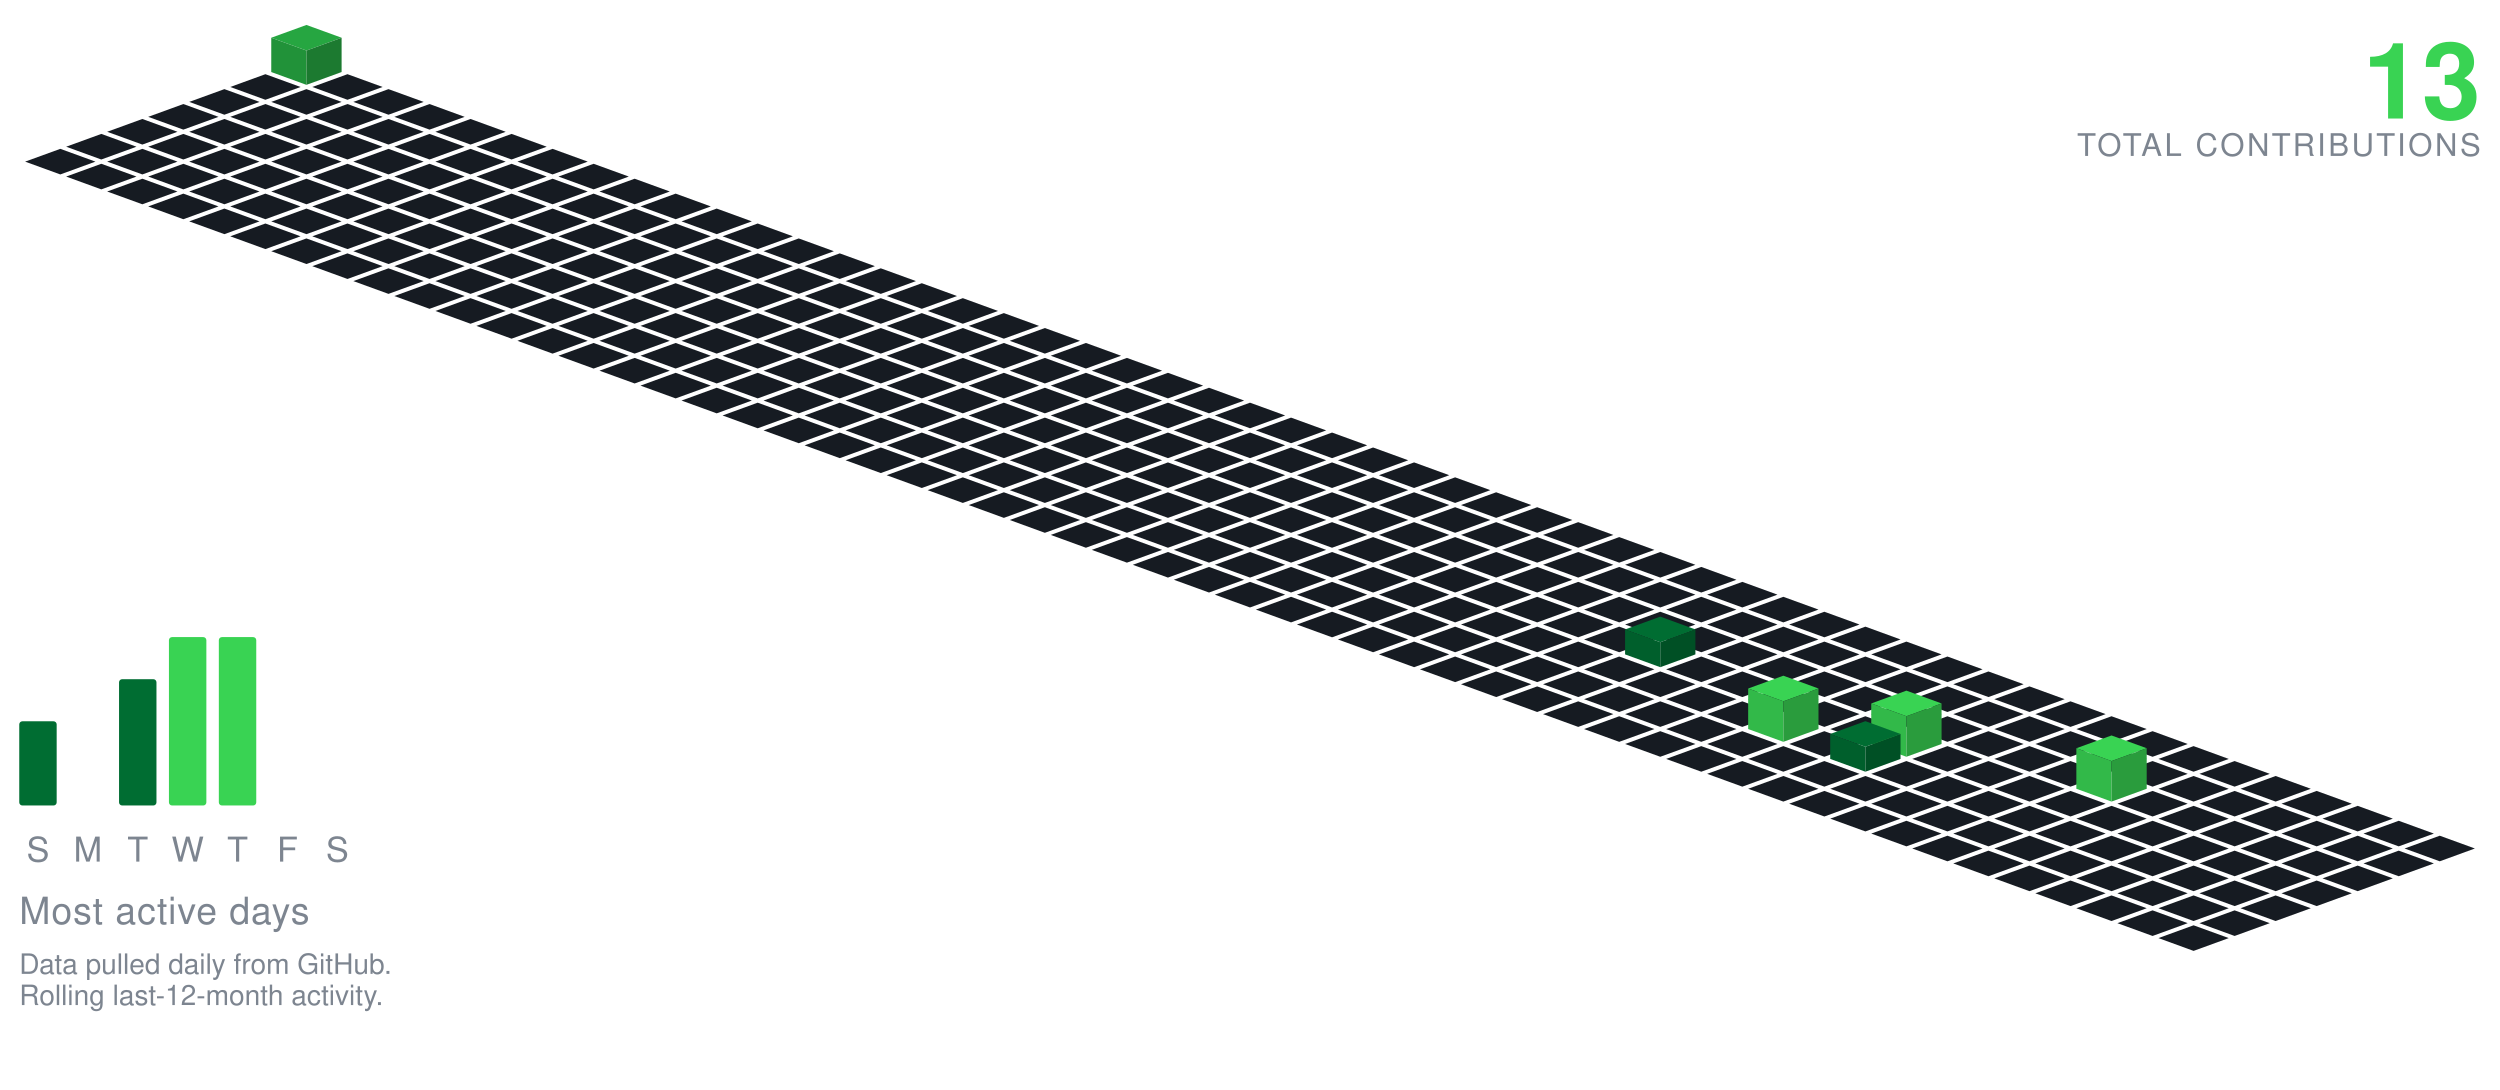
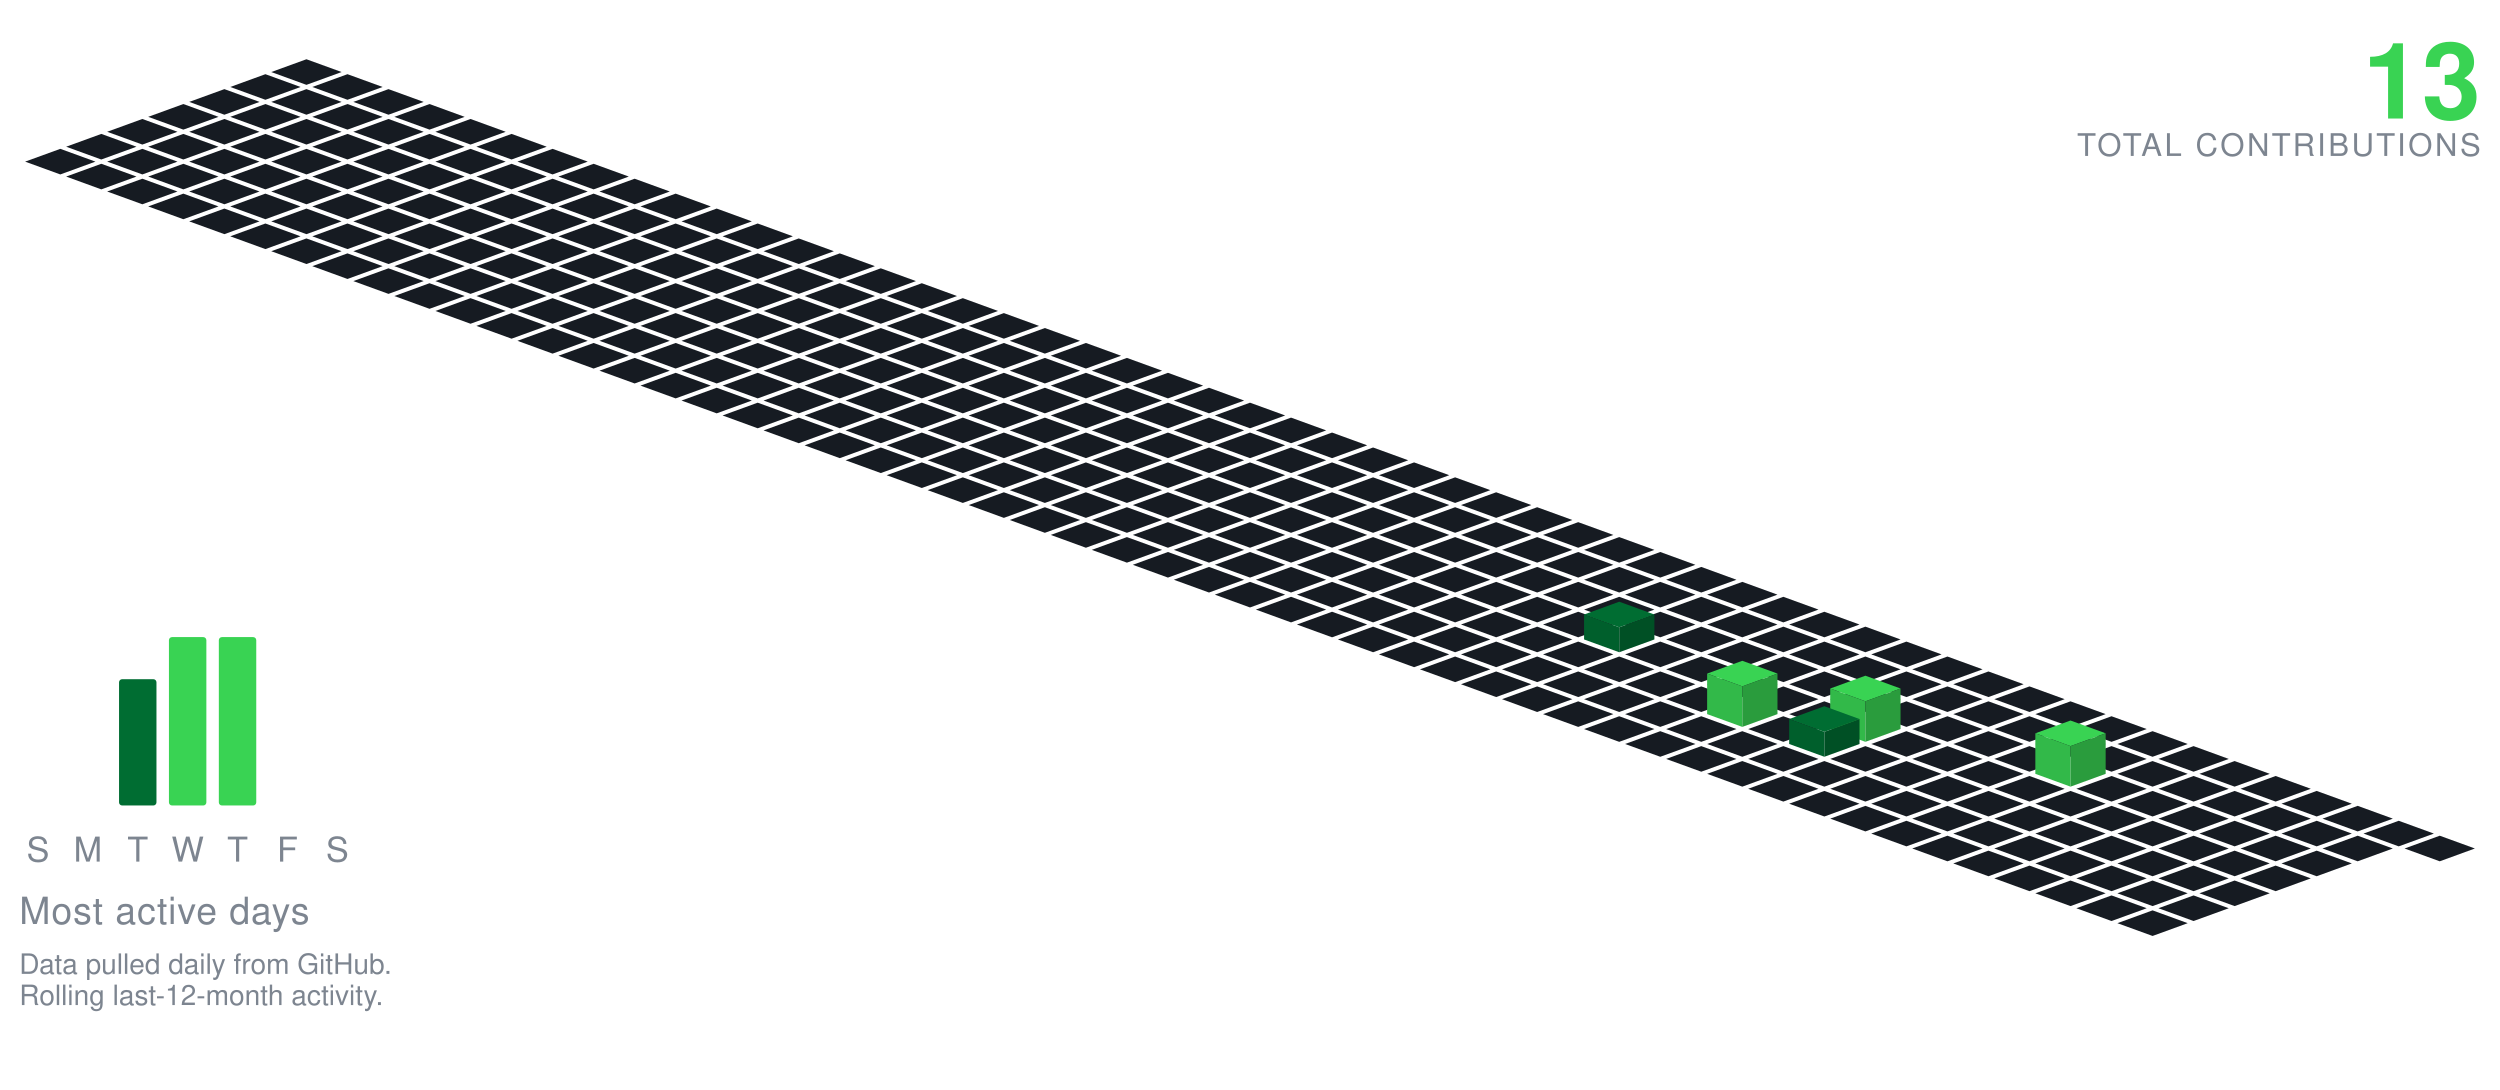
<svg xmlns="http://www.w3.org/2000/svg" viewBox="-98.09 -19.00 801.34 349.30" width="801" height="349">
-   <polygon points="0.00,-11.00 11.28,-6.90 0.00,-2.79 -11.28,-6.90" fill="#26a641" />
-   <polygon points="-11.28,4.10 -11.28,-6.90 0.00,-2.79 0.00,8.21" fill="#219239" />
-   <polygon points="0.00,8.21 0.00,-2.79 11.28,-6.90 11.28,4.10" fill="#1c7a30" />
+   <polygon points="0.00,0.00 11.28,4.10 0.00,8.21 -11.28,4.10" fill="#161b22" />
  <polygon points="-13.16,4.79 -1.88,8.89 -13.16,13.00 -24.43,8.89" fill="#161b22" />
  <polygon points="13.16,4.79 24.43,8.89 13.16,13.00 1.88,8.89" fill="#161b22" />
  <polygon points="-26.31,9.58 -15.04,13.68 -26.31,17.79 -37.59,13.68" fill="#161b22" />
  <polygon points="0.00,9.58 11.28,13.68 0.00,17.79 -11.28,13.68" fill="#161b22" />
  <polygon points="26.31,9.58 37.59,13.68 26.31,17.79 15.04,13.68" fill="#161b22" />
  <polygon points="-39.47,14.36 -28.19,18.47 -39.47,22.57 -50.74,18.47" fill="#161b22" />
  <polygon points="-13.16,14.36 -1.88,18.47 -13.16,22.57 -24.43,18.47" fill="#161b22" />
  <polygon points="13.16,14.36 24.43,18.47 13.16,22.57 1.88,18.47" fill="#161b22" />
  <polygon points="39.47,14.36 50.74,18.47 39.47,22.57 28.19,18.47" fill="#161b22" />
  <polygon points="-52.62,19.15 -41.35,23.26 -52.62,27.36 -63.90,23.26" fill="#161b22" />
  <polygon points="-26.31,19.15 -15.04,23.26 -26.31,27.36 -37.59,23.26" fill="#161b22" />
  <polygon points="0.00,19.15 11.28,23.26 0.00,27.36 -11.28,23.26" fill="#161b22" />
  <polygon points="26.31,19.15 37.59,23.26 26.31,27.36 15.04,23.26" fill="#161b22" />
  <polygon points="52.62,19.15 63.90,23.26 52.62,27.36 41.35,23.26" fill="#161b22" />
  <polygon points="-65.78,23.94 -54.50,28.05 -65.78,32.15 -77.05,28.05" fill="#161b22" />
  <polygon points="-39.47,23.94 -28.19,28.05 -39.47,32.15 -50.74,28.05" fill="#161b22" />
  <polygon points="-13.16,23.94 -1.88,28.05 -13.16,32.15 -24.43,28.05" fill="#161b22" />
  <polygon points="13.16,23.94 24.43,28.05 13.16,32.15 1.88,28.05" fill="#161b22" />
  <polygon points="39.47,23.94 50.74,28.05 39.47,32.15 28.19,28.05" fill="#161b22" />
  <polygon points="65.78,23.94 77.05,28.05 65.78,32.15 54.50,28.05" fill="#161b22" />
  <polygon points="-78.93,28.73 -67.66,32.83 -78.93,36.94 -90.21,32.83" fill="#161b22" />
  <polygon points="-52.62,28.73 -41.35,32.83 -52.62,36.94 -63.90,32.83" fill="#161b22" />
  <polygon points="-26.31,28.73 -15.04,32.83 -26.31,36.94 -37.59,32.83" fill="#161b22" />
  <polygon points="0.00,28.73 11.28,32.83 0.00,36.94 -11.28,32.83" fill="#161b22" />
  <polygon points="26.31,28.73 37.59,32.83 26.31,36.94 15.04,32.83" fill="#161b22" />
  <polygon points="52.62,28.73 63.90,32.83 52.62,36.94 41.35,32.83" fill="#161b22" />
  <polygon points="78.93,28.73 90.21,32.83 78.93,36.94 67.66,32.83" fill="#161b22" />
  <polygon points="-65.78,33.52 -54.50,37.62 -65.78,41.73 -77.05,37.62" fill="#161b22" />
  <polygon points="-39.47,33.52 -28.19,37.62 -39.47,41.73 -50.74,37.62" fill="#161b22" />
  <polygon points="-13.16,33.52 -1.88,37.62 -13.16,41.73 -24.43,37.62" fill="#161b22" />
  <polygon points="13.16,33.52 24.43,37.62 13.16,41.73 1.88,37.62" fill="#161b22" />
  <polygon points="39.47,33.52 50.74,37.62 39.47,41.73 28.19,37.62" fill="#161b22" />
  <polygon points="65.78,33.52 77.05,37.62 65.78,41.73 54.50,37.62" fill="#161b22" />
  <polygon points="92.09,33.52 103.37,37.62 92.09,41.73 80.81,37.62" fill="#161b22" />
  <polygon points="-52.62,38.31 -41.35,42.41 -52.62,46.51 -63.90,42.41" fill="#161b22" />
  <polygon points="-26.31,38.31 -15.04,42.41 -26.31,46.51 -37.59,42.41" fill="#161b22" />
  <polygon points="0.00,38.31 11.28,42.41 0.00,46.51 -11.28,42.41" fill="#161b22" />
  <polygon points="26.31,38.31 37.59,42.41 26.31,46.51 15.04,42.41" fill="#161b22" />
  <polygon points="52.62,38.31 63.90,42.41 52.62,46.51 41.35,42.41" fill="#161b22" />
  <polygon points="78.93,38.31 90.21,42.41 78.93,46.51 67.66,42.41" fill="#161b22" />
  <polygon points="105.25,38.31 116.52,42.41 105.25,46.51 93.97,42.41" fill="#161b22" />
  <polygon points="-39.47,43.09 -28.19,47.20 -39.47,51.30 -50.74,47.20" fill="#161b22" />
  <polygon points="-13.16,43.09 -1.88,47.20 -13.16,51.30 -24.43,47.20" fill="#161b22" />
  <polygon points="13.16,43.09 24.43,47.20 13.16,51.30 1.88,47.20" fill="#161b22" />
  <polygon points="39.47,43.09 50.74,47.20 39.47,51.30 28.19,47.20" fill="#161b22" />
  <polygon points="65.78,43.09 77.05,47.20 65.78,51.30 54.50,47.20" fill="#161b22" />
  <polygon points="92.09,43.09 103.37,47.20 92.09,51.30 80.81,47.20" fill="#161b22" />
  <polygon points="118.40,43.09 129.68,47.20 118.40,51.30 107.12,47.20" fill="#161b22" />
  <polygon points="-26.31,47.88 -15.04,51.99 -26.31,56.09 -37.59,51.99" fill="#161b22" />
  <polygon points="0.00,47.88 11.28,51.99 0.00,56.09 -11.28,51.99" fill="#161b22" />
  <polygon points="26.31,47.88 37.59,51.99 26.31,56.09 15.04,51.99" fill="#161b22" />
  <polygon points="52.62,47.88 63.90,51.99 52.62,56.09 41.35,51.99" fill="#161b22" />
  <polygon points="78.93,47.88 90.21,51.99 78.93,56.09 67.66,51.99" fill="#161b22" />
  <polygon points="105.25,47.88 116.52,51.99 105.25,56.09 93.97,51.99" fill="#161b22" />
  <polygon points="131.56,47.88 142.83,51.99 131.56,56.09 120.28,51.99" fill="#161b22" />
  <polygon points="-13.16,52.67 -1.88,56.78 -13.16,60.88 -24.43,56.78" fill="#161b22" />
  <polygon points="13.16,52.67 24.43,56.78 13.16,60.88 1.88,56.78" fill="#161b22" />
  <polygon points="39.47,52.67 50.74,56.78 39.47,60.88 28.19,56.78" fill="#161b22" />
  <polygon points="65.78,52.67 77.05,56.78 65.78,60.88 54.50,56.78" fill="#161b22" />
  <polygon points="92.09,52.67 103.37,56.78 92.09,60.88 80.81,56.78" fill="#161b22" />
  <polygon points="118.40,52.67 129.68,56.78 118.40,60.88 107.12,56.78" fill="#161b22" />
  <polygon points="144.71,52.67 155.99,56.78 144.71,60.88 133.44,56.78" fill="#161b22" />
  <polygon points="0.00,57.46 11.28,61.56 0.00,65.67 -11.28,61.56" fill="#161b22" />
  <polygon points="26.31,57.46 37.59,61.56 26.31,65.67 15.04,61.56" fill="#161b22" />
  <polygon points="52.62,57.46 63.90,61.56 52.62,65.67 41.35,61.56" fill="#161b22" />
  <polygon points="78.93,57.46 90.21,61.56 78.93,65.67 67.66,61.56" fill="#161b22" />
  <polygon points="105.25,57.46 116.52,61.56 105.25,65.67 93.97,61.56" fill="#161b22" />
  <polygon points="131.56,57.46 142.83,61.56 131.56,65.67 120.28,61.56" fill="#161b22" />
  <polygon points="157.87,57.46 169.14,61.56 157.87,65.67 146.59,61.56" fill="#161b22" />
  <polygon points="13.16,62.25 24.43,66.35 13.16,70.46 1.88,66.35" fill="#161b22" />
  <polygon points="39.47,62.25 50.74,66.35 39.47,70.46 28.19,66.35" fill="#161b22" />
  <polygon points="65.78,62.25 77.05,66.35 65.78,70.46 54.50,66.35" fill="#161b22" />
  <polygon points="92.09,62.25 103.37,66.35 92.09,70.46 80.81,66.35" fill="#161b22" />
  <polygon points="118.40,62.25 129.68,66.35 118.40,70.46 107.12,66.35" fill="#161b22" />
  <polygon points="144.71,62.25 155.99,66.35 144.71,70.46 133.44,66.35" fill="#161b22" />
  <polygon points="171.02,62.25 182.30,66.35 171.02,70.46 159.75,66.35" fill="#161b22" />
  <polygon points="26.31,67.04 37.59,71.14 26.31,75.24 15.04,71.14" fill="#161b22" />
  <polygon points="52.62,67.04 63.90,71.14 52.62,75.24 41.35,71.14" fill="#161b22" />
  <polygon points="78.93,67.04 90.21,71.14 78.93,75.24 67.66,71.14" fill="#161b22" />
  <polygon points="105.25,67.04 116.52,71.14 105.25,75.24 93.97,71.14" fill="#161b22" />
  <polygon points="131.56,67.04 142.83,71.14 131.56,75.24 120.28,71.14" fill="#161b22" />
  <polygon points="157.87,67.04 169.14,71.14 157.87,75.24 146.59,71.14" fill="#161b22" />
  <polygon points="184.18,67.04 195.46,71.14 184.18,75.24 172.90,71.14" fill="#161b22" />
  <polygon points="39.47,71.82 50.74,75.93 39.47,80.03 28.19,75.93" fill="#161b22" />
  <polygon points="65.78,71.82 77.05,75.93 65.78,80.03 54.50,75.93" fill="#161b22" />
  <polygon points="92.09,71.82 103.37,75.93 92.09,80.03 80.81,75.93" fill="#161b22" />
  <polygon points="118.40,71.82 129.68,75.93 118.40,80.03 107.12,75.93" fill="#161b22" />
  <polygon points="144.71,71.82 155.99,75.93 144.71,80.03 133.44,75.93" fill="#161b22" />
  <polygon points="171.02,71.82 182.30,75.93 171.02,80.03 159.75,75.93" fill="#161b22" />
  <polygon points="197.34,71.82 208.61,75.93 197.34,80.03 186.06,75.93" fill="#161b22" />
  <polygon points="52.62,76.61 63.90,80.72 52.62,84.82 41.35,80.72" fill="#161b22" />
  <polygon points="78.93,76.61 90.21,80.72 78.93,84.82 67.66,80.72" fill="#161b22" />
  <polygon points="105.25,76.61 116.52,80.72 105.25,84.82 93.97,80.72" fill="#161b22" />
  <polygon points="131.56,76.61 142.83,80.72 131.56,84.82 120.28,80.72" fill="#161b22" />
  <polygon points="157.87,76.61 169.14,80.72 157.87,84.82 146.59,80.72" fill="#161b22" />
  <polygon points="184.18,76.61 195.46,80.72 184.18,84.82 172.90,80.72" fill="#161b22" />
  <polygon points="210.49,76.61 221.77,80.72 210.49,84.82 199.21,80.72" fill="#161b22" />
  <polygon points="65.78,81.40 77.05,85.51 65.78,89.61 54.50,85.51" fill="#161b22" />
  <polygon points="92.09,81.40 103.37,85.51 92.09,89.61 80.81,85.51" fill="#161b22" />
  <polygon points="118.40,81.40 129.68,85.51 118.40,89.61 107.12,85.51" fill="#161b22" />
  <polygon points="144.71,81.40 155.99,85.51 144.71,89.61 133.44,85.51" fill="#161b22" />
  <polygon points="171.02,81.40 182.30,85.51 171.02,89.61 159.75,85.51" fill="#161b22" />
  <polygon points="197.34,81.40 208.61,85.51 197.34,89.61 186.06,85.51" fill="#161b22" />
  <polygon points="223.65,81.40 234.92,85.51 223.65,89.61 212.37,85.51" fill="#161b22" />
  <polygon points="78.93,86.19 90.21,90.29 78.93,94.40 67.66,90.29" fill="#161b22" />
  <polygon points="105.25,86.19 116.52,90.29 105.25,94.40 93.97,90.29" fill="#161b22" />
  <polygon points="131.56,86.19 142.83,90.29 131.56,94.40 120.28,90.29" fill="#161b22" />
  <polygon points="157.87,86.19 169.14,90.29 157.87,94.40 146.59,90.29" fill="#161b22" />
  <polygon points="184.18,86.19 195.46,90.29 184.18,94.40 172.90,90.29" fill="#161b22" />
  <polygon points="210.49,86.19 221.77,90.29 210.49,94.40 199.21,90.29" fill="#161b22" />
  <polygon points="236.80,86.19 248.08,90.29 236.80,94.40 225.53,90.29" fill="#161b22" />
  <polygon points="92.09,90.98 103.37,95.08 92.09,99.19 80.81,95.08" fill="#161b22" />
  <polygon points="118.40,90.98 129.68,95.08 118.40,99.19 107.12,95.08" fill="#161b22" />
  <polygon points="144.71,90.98 155.99,95.08 144.71,99.19 133.44,95.08" fill="#161b22" />
  <polygon points="171.02,90.98 182.30,95.08 171.02,99.19 159.75,95.08" fill="#161b22" />
  <polygon points="197.34,90.98 208.61,95.08 197.34,99.19 186.06,95.08" fill="#161b22" />
  <polygon points="223.65,90.98 234.92,95.08 223.65,99.19 212.37,95.08" fill="#161b22" />
  <polygon points="249.96,90.98 261.23,95.08 249.96,99.19 238.68,95.08" fill="#161b22" />
  <polygon points="105.25,95.77 116.52,99.87 105.25,103.97 93.97,99.87" fill="#161b22" />
  <polygon points="131.56,95.77 142.83,99.87 131.56,103.97 120.28,99.87" fill="#161b22" />
  <polygon points="157.87,95.77 169.14,99.87 157.87,103.97 146.59,99.87" fill="#161b22" />
  <polygon points="184.18,95.77 195.46,99.87 184.18,103.97 172.90,99.87" fill="#161b22" />
  <polygon points="210.49,95.77 221.77,99.87 210.49,103.97 199.21,99.87" fill="#161b22" />
  <polygon points="236.80,95.77 248.08,99.87 236.80,103.97 225.53,99.87" fill="#161b22" />
  <polygon points="263.11,95.77 274.39,99.87 263.11,103.97 251.84,99.87" fill="#161b22" />
  <polygon points="118.40,100.55 129.68,104.66 118.40,108.76 107.12,104.66" fill="#161b22" />
  <polygon points="144.71,100.55 155.99,104.66 144.71,108.76 133.44,104.66" fill="#161b22" />
  <polygon points="171.02,100.55 182.30,104.66 171.02,108.76 159.75,104.66" fill="#161b22" />
  <polygon points="197.34,100.55 208.61,104.66 197.34,108.76 186.06,104.66" fill="#161b22" />
  <polygon points="223.65,100.55 234.92,104.66 223.65,108.76 212.37,104.66" fill="#161b22" />
  <polygon points="249.96,100.55 261.23,104.66 249.96,108.76 238.68,104.66" fill="#161b22" />
  <polygon points="276.27,100.55 287.55,104.66 276.27,108.76 264.99,104.66" fill="#161b22" />
  <polygon points="131.56,105.34 142.83,109.45 131.56,113.55 120.28,109.45" fill="#161b22" />
  <polygon points="157.87,105.34 169.14,109.45 157.87,113.55 146.59,109.45" fill="#161b22" />
  <polygon points="184.18,105.34 195.46,109.45 184.18,113.55 172.90,109.45" fill="#161b22" />
  <polygon points="210.49,105.34 221.77,109.45 210.49,113.55 199.21,109.45" fill="#161b22" />
  <polygon points="236.80,105.34 248.08,109.45 236.80,113.55 225.53,109.45" fill="#161b22" />
  <polygon points="263.11,105.34 274.39,109.45 263.11,113.55 251.84,109.45" fill="#161b22" />
  <polygon points="289.43,105.34 300.70,109.45 289.43,113.55 278.15,109.45" fill="#161b22" />
  <polygon points="144.71,110.13 155.99,114.23 144.71,118.34 133.44,114.23" fill="#161b22" />
  <polygon points="171.02,110.13 182.30,114.23 171.02,118.34 159.75,114.23" fill="#161b22" />
  <polygon points="197.34,110.13 208.61,114.23 197.34,118.34 186.06,114.23" fill="#161b22" />
  <polygon points="223.65,110.13 234.92,114.23 223.65,118.34 212.37,114.23" fill="#161b22" />
  <polygon points="249.96,110.13 261.23,114.23 249.96,118.34 238.68,114.23" fill="#161b22" />
  <polygon points="276.27,110.13 287.55,114.23 276.27,118.34 264.99,114.23" fill="#161b22" />
  <polygon points="302.58,110.13 313.86,114.23 302.58,118.34 291.30,114.23" fill="#161b22" />
  <polygon points="157.87,114.92 169.14,119.02 157.87,123.13 146.59,119.02" fill="#161b22" />
  <polygon points="184.18,114.92 195.46,119.02 184.18,123.13 172.90,119.02" fill="#161b22" />
  <polygon points="210.49,114.92 221.77,119.02 210.49,123.13 199.21,119.02" fill="#161b22" />
  <polygon points="236.80,114.92 248.08,119.02 236.80,123.13 225.53,119.02" fill="#161b22" />
  <polygon points="263.11,114.92 274.39,119.02 263.11,123.13 251.84,119.02" fill="#161b22" />
  <polygon points="289.43,114.92 300.70,119.02 289.43,123.13 278.15,119.02" fill="#161b22" />
  <polygon points="315.74,114.92 327.01,119.02 315.74,123.13 304.46,119.02" fill="#161b22" />
  <polygon points="171.02,119.71 182.30,123.81 171.02,127.92 159.75,123.81" fill="#161b22" />
  <polygon points="197.34,119.71 208.61,123.81 197.34,127.92 186.06,123.81" fill="#161b22" />
  <polygon points="223.65,119.71 234.92,123.81 223.65,127.92 212.37,123.81" fill="#161b22" />
  <polygon points="249.96,119.71 261.23,123.81 249.96,127.92 238.68,123.81" fill="#161b22" />
  <polygon points="276.27,119.71 287.55,123.81 276.27,127.92 264.99,123.81" fill="#161b22" />
  <polygon points="302.58,119.71 313.86,123.81 302.58,127.92 291.30,123.81" fill="#161b22" />
  <polygon points="328.89,119.71 340.17,123.81 328.89,127.92 317.62,123.81" fill="#161b22" />
  <polygon points="184.18,124.50 195.46,128.60 184.18,132.70 172.90,128.60" fill="#161b22" />
  <polygon points="210.49,124.50 221.77,128.60 210.49,132.70 199.21,128.60" fill="#161b22" />
  <polygon points="236.80,124.50 248.08,128.60 236.80,132.70 225.53,128.60" fill="#161b22" />
  <polygon points="263.11,124.50 274.39,128.60 263.11,132.70 251.84,128.60" fill="#161b22" />
  <polygon points="289.43,124.50 300.70,128.60 289.43,132.70 278.15,128.60" fill="#161b22" />
  <polygon points="315.74,124.50 327.01,128.60 315.74,132.70 304.46,128.60" fill="#161b22" />
  <polygon points="342.05,124.50 353.32,128.60 342.05,132.70 330.77,128.60" fill="#161b22" />
  <polygon points="197.34,129.28 208.61,133.39 197.34,137.49 186.06,133.39" fill="#161b22" />
  <polygon points="223.65,129.28 234.92,133.39 223.65,137.49 212.37,133.39" fill="#161b22" />
  <polygon points="249.96,129.28 261.23,133.39 249.96,137.49 238.68,133.39" fill="#161b22" />
  <polygon points="276.27,129.28 287.55,133.39 276.27,137.49 264.99,133.39" fill="#161b22" />
  <polygon points="302.58,129.28 313.86,133.39 302.58,137.49 291.30,133.39" fill="#161b22" />
  <polygon points="328.89,129.28 340.17,133.39 328.89,137.49 317.62,133.39" fill="#161b22" />
  <polygon points="355.20,129.28 366.48,133.39 355.20,137.49 343.93,133.39" fill="#161b22" />
  <polygon points="210.49,134.07 221.77,138.18 210.49,142.28 199.21,138.18" fill="#161b22" />
  <polygon points="236.80,134.07 248.08,138.18 236.80,142.28 225.53,138.18" fill="#161b22" />
  <polygon points="263.11,134.07 274.39,138.18 263.11,142.28 251.84,138.18" fill="#161b22" />
  <polygon points="289.43,134.07 300.70,138.18 289.43,142.28 278.15,138.18" fill="#161b22" />
  <polygon points="315.74,134.07 327.01,138.18 315.74,142.28 304.46,138.18" fill="#161b22" />
  <polygon points="342.05,134.07 353.32,138.18 342.05,142.28 330.77,138.18" fill="#161b22" />
  <polygon points="368.36,134.07 379.64,138.18 368.36,142.28 357.08,138.18" fill="#161b22" />
  <polygon points="223.65,138.86 234.92,142.96 223.65,147.07 212.37,142.96" fill="#161b22" />
  <polygon points="249.96,138.86 261.23,142.96 249.96,147.07 238.68,142.96" fill="#161b22" />
  <polygon points="276.27,138.86 287.55,142.96 276.27,147.07 264.99,142.96" fill="#161b22" />
  <polygon points="302.58,138.86 313.86,142.96 302.58,147.07 291.30,142.96" fill="#161b22" />
  <polygon points="328.89,138.86 340.17,142.96 328.89,147.07 317.62,142.96" fill="#161b22" />
  <polygon points="355.20,138.86 366.48,142.96 355.20,147.07 343.93,142.96" fill="#161b22" />
  <polygon points="381.52,138.86 392.79,142.96 381.52,147.07 370.24,142.96" fill="#161b22" />
  <polygon points="236.80,143.65 248.08,147.75 236.80,151.86 225.53,147.75" fill="#161b22" />
  <polygon points="263.11,143.65 274.39,147.75 263.11,151.86 251.84,147.75" fill="#161b22" />
  <polygon points="289.43,143.65 300.70,147.75 289.43,151.86 278.15,147.75" fill="#161b22" />
  <polygon points="315.74,143.65 327.01,147.75 315.74,151.86 304.46,147.75" fill="#161b22" />
  <polygon points="342.05,143.65 353.32,147.75 342.05,151.86 330.77,147.75" fill="#161b22" />
  <polygon points="368.36,143.65 379.64,147.75 368.36,151.86 357.08,147.75" fill="#161b22" />
  <polygon points="394.67,143.65 405.95,147.75 394.67,151.86 383.39,147.75" fill="#161b22" />
  <polygon points="249.96,148.44 261.23,152.54 249.96,156.65 238.68,152.54" fill="#161b22" />
  <polygon points="276.27,148.44 287.55,152.54 276.27,156.65 264.99,152.54" fill="#161b22" />
  <polygon points="302.58,148.44 313.86,152.54 302.58,156.65 291.30,152.54" fill="#161b22" />
  <polygon points="328.89,148.44 340.17,152.54 328.89,156.65 317.62,152.54" fill="#161b22" />
  <polygon points="355.20,148.44 366.48,152.54 355.20,156.65 343.93,152.54" fill="#161b22" />
  <polygon points="381.52,148.44 392.79,152.54 381.52,156.65 370.24,152.54" fill="#161b22" />
  <polygon points="407.83,148.44 419.10,152.54 407.83,156.65 396.55,152.54" fill="#161b22" />
  <polygon points="263.11,153.23 274.39,157.33 263.11,161.43 251.84,157.33" fill="#161b22" />
  <polygon points="289.43,153.23 300.70,157.33 289.43,161.43 278.15,157.33" fill="#161b22" />
  <polygon points="315.74,153.23 327.01,157.33 315.74,161.43 304.46,157.33" fill="#161b22" />
  <polygon points="342.05,153.23 353.32,157.33 342.05,161.43 330.77,157.33" fill="#161b22" />
  <polygon points="368.36,153.23 379.64,157.33 368.36,161.43 357.08,157.33" fill="#161b22" />
  <polygon points="394.67,153.23 405.95,157.33 394.67,161.43 383.39,157.33" fill="#161b22" />
  <polygon points="420.98,153.23 432.26,157.33 420.98,161.43 409.71,157.33" fill="#161b22" />
  <polygon points="276.27,158.01 287.55,162.12 276.27,166.22 264.99,162.12" fill="#161b22" />
  <polygon points="302.58,158.01 313.86,162.12 302.58,166.22 291.30,162.12" fill="#161b22" />
  <polygon points="328.89,158.01 340.17,162.12 328.89,166.22 317.62,162.12" fill="#161b22" />
  <polygon points="355.20,158.01 366.48,162.12 355.20,166.22 343.93,162.12" fill="#161b22" />
  <polygon points="381.52,158.01 392.79,162.12 381.52,166.22 370.24,162.12" fill="#161b22" />
  <polygon points="407.83,158.01 419.10,162.12 407.83,166.22 396.55,162.12" fill="#161b22" />
  <polygon points="434.14,158.01 445.41,162.12 434.14,166.22 422.86,162.12" fill="#161b22" />
  <polygon points="289.43,162.80 300.70,166.91 289.43,171.01 278.15,166.91" fill="#161b22" />
  <polygon points="315.74,162.80 327.01,166.91 315.74,171.01 304.46,166.91" fill="#161b22" />
  <polygon points="342.05,162.80 353.32,166.91 342.05,171.01 330.77,166.91" fill="#161b22" />
  <polygon points="368.36,162.80 379.64,166.91 368.36,171.01 357.08,166.91" fill="#161b22" />
  <polygon points="394.67,162.80 405.95,166.91 394.67,171.01 383.39,166.91" fill="#161b22" />
  <polygon points="420.98,162.80 432.26,166.91 420.98,171.01 409.71,166.91" fill="#161b22" />
  <polygon points="447.29,162.80 458.57,166.91 447.29,171.01 436.02,166.91" fill="#161b22" />
  <polygon points="302.58,167.59 313.86,171.69 302.58,175.80 291.30,171.69" fill="#161b22" />
  <polygon points="328.89,167.59 340.17,171.69 328.89,175.80 317.62,171.69" fill="#161b22" />
  <polygon points="355.20,167.59 366.48,171.69 355.20,175.80 343.93,171.69" fill="#161b22" />
  <polygon points="381.52,167.59 392.79,171.69 381.52,175.80 370.24,171.69" fill="#161b22" />
  <polygon points="407.83,167.59 419.10,171.69 407.83,175.80 396.55,171.69" fill="#161b22" />
  <polygon points="434.14,167.59 445.41,171.69 434.14,175.80 422.86,171.69" fill="#161b22" />
  <polygon points="460.45,167.59 471.73,171.69 460.45,175.80 449.17,171.69" fill="#161b22" />
  <polygon points="315.74,172.38 327.01,176.48 315.74,180.59 304.46,176.48" fill="#161b22" />
  <polygon points="342.05,172.38 353.32,176.48 342.05,180.59 330.77,176.48" fill="#161b22" />
  <polygon points="368.36,172.38 379.64,176.48 368.36,180.59 357.08,176.48" fill="#161b22" />
  <polygon points="394.67,172.38 405.95,176.48 394.67,180.59 383.39,176.48" fill="#161b22" />
  <polygon points="420.98,172.38 432.26,176.48 420.98,180.59 409.71,176.48" fill="#161b22" />
  <polygon points="447.29,172.38 458.57,176.48 447.29,180.59 436.02,176.48" fill="#161b22" />
  <polygon points="473.61,172.38 484.88,176.48 473.61,180.59 462.33,176.48" fill="#161b22" />
  <polygon points="328.89,177.17 340.17,181.27 328.89,185.37 317.62,181.27" fill="#161b22" />
  <polygon points="355.20,177.17 366.48,181.27 355.20,185.37 343.93,181.27" fill="#161b22" />
  <polygon points="381.52,177.17 392.79,181.27 381.52,185.37 370.24,181.27" fill="#161b22" />
  <polygon points="407.83,177.17 419.10,181.27 407.83,185.37 396.55,181.27" fill="#161b22" />
  <polygon points="434.14,177.17 445.41,181.27 434.14,185.37 422.86,181.27" fill="#161b22" />
  <polygon points="460.45,177.17 471.73,181.27 460.45,185.37 449.17,181.27" fill="#161b22" />
  <polygon points="486.76,177.17 498.04,181.27 486.76,185.37 475.48,181.27" fill="#161b22" />
  <polygon points="342.05,181.95 353.32,186.06 342.05,190.16 330.77,186.06" fill="#161b22" />
  <polygon points="368.36,181.95 379.64,186.06 368.36,190.16 357.08,186.06" fill="#161b22" />
  <polygon points="394.67,181.95 405.95,186.06 394.67,190.16 383.39,186.06" fill="#161b22" />
-   <polygon points="420.98,181.95 432.26,186.06 420.98,190.16 409.71,186.06" fill="#161b22" />
  <polygon points="447.29,181.95 458.57,186.06 447.29,190.16 436.02,186.06" fill="#161b22" />
  <polygon points="473.61,181.95 484.88,186.06 473.61,190.16 462.33,186.06" fill="#161b22" />
  <polygon points="499.92,181.95 511.19,186.06 499.92,190.16 488.64,186.06" fill="#161b22" />
+   <polygon points="420.98,173.95 432.26,178.06 420.98,182.16 409.71,178.06" fill="#006d32" />
+   <polygon points="409.71,186.06 409.71,178.06 420.98,182.16 420.98,190.16" fill="#005f2c" />
+   <polygon points="420.98,190.16 420.98,182.16 432.26,178.06 432.26,186.06" fill="#005025" />
  <polygon points="355.20,186.74 366.48,190.85 355.20,194.95 343.93,190.85" fill="#161b22" />
  <polygon points="381.52,186.74 392.79,190.85 381.52,194.95 370.24,190.85" fill="#161b22" />
  <polygon points="407.83,186.74 419.10,190.85 407.83,194.95 396.55,190.85" fill="#161b22" />
+   <polygon points="434.14,186.74 445.41,190.85 434.14,194.95 422.86,190.85" fill="#161b22" />
  <polygon points="460.45,186.74 471.73,190.85 460.45,194.95 449.17,190.85" fill="#161b22" />
  <polygon points="486.76,186.74 498.04,190.85 486.76,194.95 475.48,190.85" fill="#161b22" />
  <polygon points="513.07,186.74 524.35,190.85 513.07,194.95 501.80,190.85" fill="#161b22" />
-   <polygon points="434.14,178.74 445.41,182.85 434.14,186.95 422.86,182.85" fill="#006d32" />
-   <polygon points="422.86,190.85 422.86,182.85 434.14,186.95 434.14,194.95" fill="#005f2c" />
-   <polygon points="434.14,194.95 434.14,186.95 445.41,182.85 445.41,190.85" fill="#005025" />
  <polygon points="368.36,191.53 379.64,195.64 368.36,199.74 357.08,195.64" fill="#161b22" />
  <polygon points="394.67,191.53 405.95,195.64 394.67,199.74 383.39,195.64" fill="#161b22" />
  <polygon points="420.98,191.53 432.26,195.64 420.98,199.74 409.71,195.64" fill="#161b22" />
  <polygon points="447.29,191.53 458.57,195.64 447.29,199.74 436.02,195.64" fill="#161b22" />
  <polygon points="473.61,191.53 484.88,195.64 473.61,199.74 462.33,195.64" fill="#161b22" />
  <polygon points="499.92,191.53 511.19,195.64 499.92,199.74 488.64,195.64" fill="#161b22" />
  <polygon points="526.23,191.53 537.50,195.64 526.23,199.74 514.95,195.64" fill="#161b22" />
  <polygon points="381.52,196.32 392.79,200.42 381.52,204.53 370.24,200.42" fill="#161b22" />
  <polygon points="407.83,196.32 419.10,200.42 407.83,204.53 396.55,200.42" fill="#161b22" />
  <polygon points="434.14,196.32 445.41,200.42 434.14,204.53 422.86,200.42" fill="#161b22" />
  <polygon points="460.45,196.32 471.73,200.42 460.45,204.53 449.17,200.42" fill="#161b22" />
  <polygon points="486.76,196.32 498.04,200.42 486.76,204.53 475.48,200.42" fill="#161b22" />
  <polygon points="513.07,196.32 524.35,200.42 513.07,204.53 501.80,200.42" fill="#161b22" />
  <polygon points="539.38,196.32 550.66,200.42 539.38,204.53 528.11,200.42" fill="#161b22" />
  <polygon points="394.67,201.11 405.95,205.21 394.67,209.32 383.39,205.21" fill="#161b22" />
  <polygon points="420.98,201.11 432.26,205.21 420.98,209.32 409.71,205.21" fill="#161b22" />
  <polygon points="447.29,201.11 458.57,205.21 447.29,209.32 436.02,205.21" fill="#161b22" />
  <polygon points="473.61,201.11 484.88,205.21 473.61,209.32 462.33,205.21" fill="#161b22" />
  <polygon points="499.92,201.11 511.19,205.21 499.92,209.32 488.64,205.21" fill="#161b22" />
  <polygon points="526.23,201.11 537.50,205.21 526.23,209.32 514.95,205.21" fill="#161b22" />
  <polygon points="552.54,201.11 563.82,205.21 552.54,209.32 541.26,205.21" fill="#161b22" />
  <polygon points="407.83,205.90 419.10,210.00 407.83,214.10 396.55,210.00" fill="#161b22" />
  <polygon points="434.14,205.90 445.41,210.00 434.14,214.10 422.86,210.00" fill="#161b22" />
-   <polygon points="460.45,205.90 471.73,210.00 460.45,214.10 449.17,210.00" fill="#161b22" />
  <polygon points="486.76,205.90 498.04,210.00 486.76,214.10 475.48,210.00" fill="#161b22" />
  <polygon points="513.07,205.90 524.35,210.00 513.07,214.10 501.80,210.00" fill="#161b22" />
  <polygon points="539.38,205.90 550.66,210.00 539.38,214.10 528.11,210.00" fill="#161b22" />
  <polygon points="565.69,205.90 576.97,210.00 565.69,214.10 554.42,210.00" fill="#161b22" />
+   <polygon points="460.45,192.90 471.73,197.00 460.45,201.10 449.17,197.00" fill="#39d353" />
+   <polygon points="449.17,210.00 449.17,197.00 460.45,201.10 460.45,214.10" fill="#32b949" />
+   <polygon points="460.45,214.10 460.45,201.10 471.73,197.00 471.73,210.00" fill="#2a9c3d" />
  <polygon points="420.98,210.68 432.26,214.79 420.98,218.89 409.71,214.79" fill="#161b22" />
  <polygon points="447.29,210.68 458.57,214.79 447.29,218.89 436.02,214.79" fill="#161b22" />
-   <polygon points="499.92,210.68 511.19,214.79 499.92,218.89 488.64,214.79" fill="#161b22" />
+   <polygon points="473.61,210.68 484.88,214.79 473.61,218.89 462.33,214.79" fill="#161b22" />
  <polygon points="526.23,210.68 537.50,214.79 526.23,218.89 514.95,214.79" fill="#161b22" />
  <polygon points="552.54,210.68 563.82,214.79 552.54,218.89 541.26,214.79" fill="#161b22" />
  <polygon points="578.85,210.68 590.13,214.79 578.85,218.89 567.57,214.79" fill="#161b22" />
-   <polygon points="473.61,197.68 484.88,201.79 473.61,205.89 462.33,201.79" fill="#39d353" />
-   <polygon points="462.33,214.79 462.33,201.79 473.61,205.89 473.61,218.89" fill="#32b949" />
-   <polygon points="473.61,218.89 473.61,205.89 484.88,201.79 484.88,214.79" fill="#2a9c3d" />
+   <polygon points="499.92,197.68 511.19,201.79 499.92,205.89 488.64,201.79" fill="#39d353" />
+   <polygon points="488.64,214.79 488.64,201.79 499.92,205.89 499.92,218.89" fill="#32b949" />
+   <polygon points="499.92,218.89 499.92,205.89 511.19,201.79 511.19,214.79" fill="#2a9c3d" />
  <polygon points="434.14,215.47 445.41,219.58 434.14,223.68 422.86,219.58" fill="#161b22" />
  <polygon points="460.45,215.47 471.73,219.58 460.45,223.68 449.17,219.58" fill="#161b22" />
-   <polygon points="486.76,215.47 498.04,219.58 486.76,223.68 475.48,219.58" fill="#161b22" />
+   <polygon points="513.07,215.47 524.35,219.58 513.07,223.68 501.80,219.58" fill="#161b22" />
  <polygon points="539.38,215.47 550.66,219.58 539.38,223.68 528.11,219.58" fill="#161b22" />
  <polygon points="565.69,215.47 576.97,219.58 565.69,223.68 554.42,219.58" fill="#161b22" />
  <polygon points="592.01,215.47 603.28,219.58 592.01,223.68 580.73,219.58" fill="#161b22" />
-   <polygon points="513.07,202.47 524.35,206.58 513.07,210.68 501.80,206.58" fill="#39d353" />
-   <polygon points="501.80,219.58 501.80,206.58 513.07,210.68 513.07,223.68" fill="#32b949" />
-   <polygon points="513.07,223.68 513.07,210.68 524.35,206.58 524.35,219.58" fill="#2a9c3d" />
+   <polygon points="486.76,207.47 498.04,211.58 486.76,215.68 475.48,211.58" fill="#006d32" />
+   <polygon points="475.48,219.58 475.48,211.58 486.76,215.68 486.76,223.68" fill="#005f2c" />
+   <polygon points="486.76,223.68 486.76,215.68 498.04,211.58 498.04,219.58" fill="#005025" />
  <polygon points="447.29,220.26 458.57,224.37 447.29,228.47 436.02,224.37" fill="#161b22" />
  <polygon points="473.61,220.26 484.88,224.37 473.61,228.47 462.33,224.37" fill="#161b22" />
+   <polygon points="499.92,220.26 511.19,224.37 499.92,228.47 488.64,224.37" fill="#161b22" />
  <polygon points="526.23,220.26 537.50,224.37 526.23,228.47 514.95,224.37" fill="#161b22" />
  <polygon points="552.54,220.26 563.82,224.37 552.54,228.47 541.26,224.37" fill="#161b22" />
  <polygon points="578.85,220.26 590.13,224.37 578.85,228.47 567.57,224.37" fill="#161b22" />
  <polygon points="605.16,220.26 616.44,224.37 605.16,228.47 593.89,224.37" fill="#161b22" />
-   <polygon points="499.92,212.26 511.19,216.37 499.92,220.47 488.64,216.37" fill="#006d32" />
-   <polygon points="488.64,224.37 488.64,216.37 499.92,220.47 499.92,228.47" fill="#005f2c" />
-   <polygon points="499.92,228.47 499.92,220.47 511.19,216.37 511.19,224.37" fill="#005025" />
  <polygon points="460.45,225.05 471.73,229.15 460.45,233.26 449.17,229.15" fill="#161b22" />
  <polygon points="486.76,225.05 498.04,229.15 486.76,233.26 475.48,229.15" fill="#161b22" />
  <polygon points="513.07,225.05 524.35,229.15 513.07,233.26 501.80,229.15" fill="#161b22" />
  <polygon points="539.38,225.05 550.66,229.15 539.38,233.26 528.11,229.15" fill="#161b22" />
-   <polygon points="565.69,225.05 576.97,229.15 565.69,233.26 554.42,229.15" fill="#161b22" />
  <polygon points="592.01,225.05 603.28,229.15 592.01,233.26 580.73,229.15" fill="#161b22" />
  <polygon points="618.32,225.05 629.59,229.15 618.32,233.26 607.04,229.15" fill="#161b22" />
+   <polygon points="565.69,212.05 576.97,216.15 565.69,220.26 554.42,216.15" fill="#39d353" />
+   <polygon points="554.42,229.15 554.42,216.15 565.69,220.26 565.69,233.26" fill="#32b949" />
+   <polygon points="565.69,233.26 565.69,220.26 576.97,216.15 576.97,229.15" fill="#2a9c3d" />
  <polygon points="473.61,229.84 484.88,233.94 473.61,238.05 462.33,233.94" fill="#161b22" />
  <polygon points="499.92,229.84 511.19,233.94 499.92,238.05 488.64,233.94" fill="#161b22" />
  <polygon points="526.23,229.84 537.50,233.94 526.23,238.05 514.95,233.94" fill="#161b22" />
  <polygon points="552.54,229.84 563.82,233.94 552.54,238.05 541.26,233.94" fill="#161b22" />
+   <polygon points="578.85,229.84 590.13,233.94 578.85,238.05 567.57,233.94" fill="#161b22" />
  <polygon points="605.16,229.84 616.44,233.94 605.16,238.05 593.89,233.94" fill="#161b22" />
  <polygon points="631.47,229.84 642.75,233.94 631.47,238.05 620.20,233.94" fill="#161b22" />
-   <polygon points="578.85,216.84 590.13,220.94 578.85,225.05 567.57,220.94" fill="#39d353" />
-   <polygon points="567.57,233.94 567.57,220.94 578.85,225.05 578.85,238.05" fill="#32b949" />
-   <polygon points="578.85,238.05 578.85,225.05 590.13,220.94 590.13,233.94" fill="#2a9c3d" />
  <polygon points="486.76,234.63 498.04,238.73 486.76,242.83 475.48,238.73" fill="#161b22" />
  <polygon points="513.07,234.63 524.35,238.73 513.07,242.83 501.80,238.73" fill="#161b22" />
  <polygon points="539.38,234.63 550.66,238.73 539.38,242.83 528.11,238.73" fill="#161b22" />
  <polygon points="565.69,234.63 576.97,238.73 565.69,242.83 554.42,238.73" fill="#161b22" />
  <polygon points="592.01,234.63 603.28,238.73 592.01,242.83 580.73,238.73" fill="#161b22" />
  <polygon points="618.32,234.63 629.59,238.73 618.32,242.83 607.04,238.73" fill="#161b22" />
  <polygon points="644.63,234.63 655.91,238.73 644.63,242.83 633.35,238.73" fill="#161b22" />
  <polygon points="499.92,239.41 511.19,243.52 499.92,247.62 488.64,243.52" fill="#161b22" />
  <polygon points="526.23,239.41 537.50,243.52 526.23,247.62 514.95,243.52" fill="#161b22" />
  <polygon points="552.54,239.41 563.82,243.52 552.54,247.62 541.26,243.52" fill="#161b22" />
  <polygon points="578.85,239.41 590.13,243.52 578.85,247.62 567.57,243.52" fill="#161b22" />
  <polygon points="605.16,239.41 616.44,243.52 605.16,247.62 593.89,243.52" fill="#161b22" />
  <polygon points="631.47,239.41 642.75,243.52 631.47,247.62 620.20,243.52" fill="#161b22" />
  <polygon points="657.78,239.41 669.06,243.52 657.78,247.62 646.51,243.52" fill="#161b22" />
  <polygon points="513.07,244.20 524.35,248.31 513.07,252.41 501.80,248.31" fill="#161b22" />
  <polygon points="539.38,244.20 550.66,248.31 539.38,252.41 528.11,248.31" fill="#161b22" />
  <polygon points="565.69,244.20 576.97,248.31 565.69,252.41 554.42,248.31" fill="#161b22" />
  <polygon points="592.01,244.20 603.28,248.31 592.01,252.41 580.73,248.31" fill="#161b22" />
  <polygon points="618.32,244.20 629.59,248.31 618.32,252.41 607.04,248.31" fill="#161b22" />
  <polygon points="644.63,244.20 655.91,248.31 644.63,252.41 633.35,248.31" fill="#161b22" />
  <polygon points="670.94,244.20 682.22,248.31 670.94,252.41 659.66,248.31" fill="#161b22" />
  <polygon points="526.23,248.99 537.50,253.09 526.23,257.20 514.95,253.09" fill="#161b22" />
  <polygon points="552.54,248.99 563.82,253.09 552.54,257.20 541.26,253.09" fill="#161b22" />
  <polygon points="578.85,248.99 590.13,253.09 578.85,257.20 567.57,253.09" fill="#161b22" />
  <polygon points="605.16,248.99 616.44,253.09 605.16,257.20 593.89,253.09" fill="#161b22" />
  <polygon points="631.47,248.99 642.75,253.09 631.47,257.20 620.20,253.09" fill="#161b22" />
  <polygon points="657.78,248.99 669.06,253.09 657.78,257.20 646.51,253.09" fill="#161b22" />
  <polygon points="684.10,248.99 695.37,253.09 684.10,257.20 672.82,253.09" fill="#161b22" />
  <polygon points="539.38,253.78 550.66,257.88 539.38,261.99 528.11,257.88" fill="#161b22" />
  <polygon points="565.69,253.78 576.97,257.88 565.69,261.99 554.42,257.88" fill="#161b22" />
  <polygon points="592.01,253.78 603.28,257.88 592.01,261.99 580.73,257.88" fill="#161b22" />
  <polygon points="618.32,253.78 629.59,257.88 618.32,261.99 607.04,257.88" fill="#161b22" />
  <polygon points="644.63,253.78 655.91,257.88 644.63,261.99 633.35,257.88" fill="#161b22" />
-   <polygon points="670.94,253.78 682.22,257.88 670.94,261.99 659.66,257.88" fill="#161b22" />
  <polygon points="552.54,258.57 563.82,262.67 552.54,266.78 541.26,262.67" fill="#161b22" />
  <polygon points="578.85,258.57 590.13,262.67 578.85,266.78 567.57,262.67" fill="#161b22" />
  <polygon points="605.16,258.57 616.44,262.67 605.16,266.78 593.89,262.67" fill="#161b22" />
  <polygon points="631.47,258.57 642.75,262.67 631.47,266.78 620.20,262.67" fill="#161b22" />
-   <polygon points="657.78,258.57 669.06,262.67 657.78,266.78 646.51,262.67" fill="#161b22" />
  <polygon points="565.69,263.36 576.97,267.46 565.69,271.56 554.42,267.46" fill="#161b22" />
  <polygon points="592.01,263.36 603.28,267.46 592.01,271.56 580.73,267.46" fill="#161b22" />
  <polygon points="618.32,263.36 629.59,267.46 618.32,271.56 607.04,267.46" fill="#161b22" />
-   <polygon points="644.63,263.36 655.91,267.46 644.63,271.56 633.35,267.46" fill="#161b22" />
  <polygon points="578.85,268.14 590.13,272.25 578.85,276.35 567.57,272.25" fill="#161b22" />
  <polygon points="605.16,268.14 616.44,272.25 605.16,276.35 593.89,272.25" fill="#161b22" />
-   <polygon points="631.47,268.14 642.75,272.25 631.47,276.35 620.20,272.25" fill="#161b22" />
  <polygon points="592.01,272.93 603.28,277.04 592.01,281.14 580.73,277.04" fill="#161b22" />
-   <polygon points="618.32,272.93 629.59,277.04 618.32,281.14 607.04,277.04" fill="#161b22" />
-   <polygon points="605.16,277.72 616.44,281.82 605.16,285.93 593.89,281.82" fill="#161b22" />
  <text x="697.25" y="19.00" text-anchor="end" font-family="-apple-system, BlinkMacSystemFont, &quot;Segoe UI&quot;, Helvetica, Arial, sans-serif" font-size="34" font-weight="700" fill="#39d353">13</text>
  <text x="697.25" y="31.00" text-anchor="end" font-family="-apple-system, BlinkMacSystemFont, &quot;Segoe UI&quot;, Helvetica, Arial, sans-serif" font-size="10" fill="#7d8590" letter-spacing="0.8">TOTAL CONTRIBUTIONS</text>
-   <rect x="-92.09" y="212.30" width="12" height="27.00" rx="1" fill="#006d32" />
+   <rect x="-92.09" y="239.30" width="12" height="0.00" rx="1" fill="#006d32" />
  <text x="-86.09" y="257.30" text-anchor="middle" font-family="-apple-system, BlinkMacSystemFont, &quot;Segoe UI&quot;, Helvetica, Arial, sans-serif" font-size="11" fill="#7d8590">S</text>
  <rect x="-76.09" y="239.30" width="12" height="0.00" rx="1" fill="#006d32" />
  <text x="-70.09" y="257.30" text-anchor="middle" font-family="-apple-system, BlinkMacSystemFont, &quot;Segoe UI&quot;, Helvetica, Arial, sans-serif" font-size="11" fill="#7d8590">M</text>
  <rect x="-60.09" y="198.80" width="12" height="40.50" rx="1" fill="#006d32" />
  <text x="-54.09" y="257.30" text-anchor="middle" font-family="-apple-system, BlinkMacSystemFont, &quot;Segoe UI&quot;, Helvetica, Arial, sans-serif" font-size="11" fill="#7d8590">T</text>
  <rect x="-44.09" y="185.30" width="12" height="54.00" rx="1" fill="#39d353" />
  <text x="-38.09" y="257.30" text-anchor="middle" font-family="-apple-system, BlinkMacSystemFont, &quot;Segoe UI&quot;, Helvetica, Arial, sans-serif" font-size="11" fill="#7d8590">W</text>
  <rect x="-28.09" y="185.30" width="12" height="54.00" rx="1" fill="#39d353" />
  <text x="-22.09" y="257.30" text-anchor="middle" font-family="-apple-system, BlinkMacSystemFont, &quot;Segoe UI&quot;, Helvetica, Arial, sans-serif" font-size="11" fill="#7d8590">T</text>
  <rect x="-12.09" y="239.30" width="12" height="0.00" rx="1" fill="#006d32" />
  <text x="-6.09" y="257.30" text-anchor="middle" font-family="-apple-system, BlinkMacSystemFont, &quot;Segoe UI&quot;, Helvetica, Arial, sans-serif" font-size="11" fill="#7d8590">F</text>
  <rect x="3.91" y="239.30" width="12" height="0.00" rx="1" fill="#006d32" />
  <text x="9.91" y="257.30" text-anchor="middle" font-family="-apple-system, BlinkMacSystemFont, &quot;Segoe UI&quot;, Helvetica, Arial, sans-serif" font-size="11" fill="#7d8590">S</text>
  <text x="-92.09" y="277.30" font-family="-apple-system, BlinkMacSystemFont, &quot;Segoe UI&quot;, Helvetica, Arial, sans-serif" font-size="12" fill="#7d8590" letter-spacing="0.3">Most active days</text>
  <text x="-92.09" y="293.30" font-family="-apple-system, BlinkMacSystemFont, &quot;Segoe UI&quot;, Helvetica, Arial, sans-serif" font-size="9" fill="#7d8590">Data pulled daily from GitHub.</text>
  <text x="-92.09" y="303.30" font-family="-apple-system, BlinkMacSystemFont, &quot;Segoe UI&quot;, Helvetica, Arial, sans-serif" font-size="9" fill="#7d8590">Rolling last-12-month activity.</text>
</svg>
